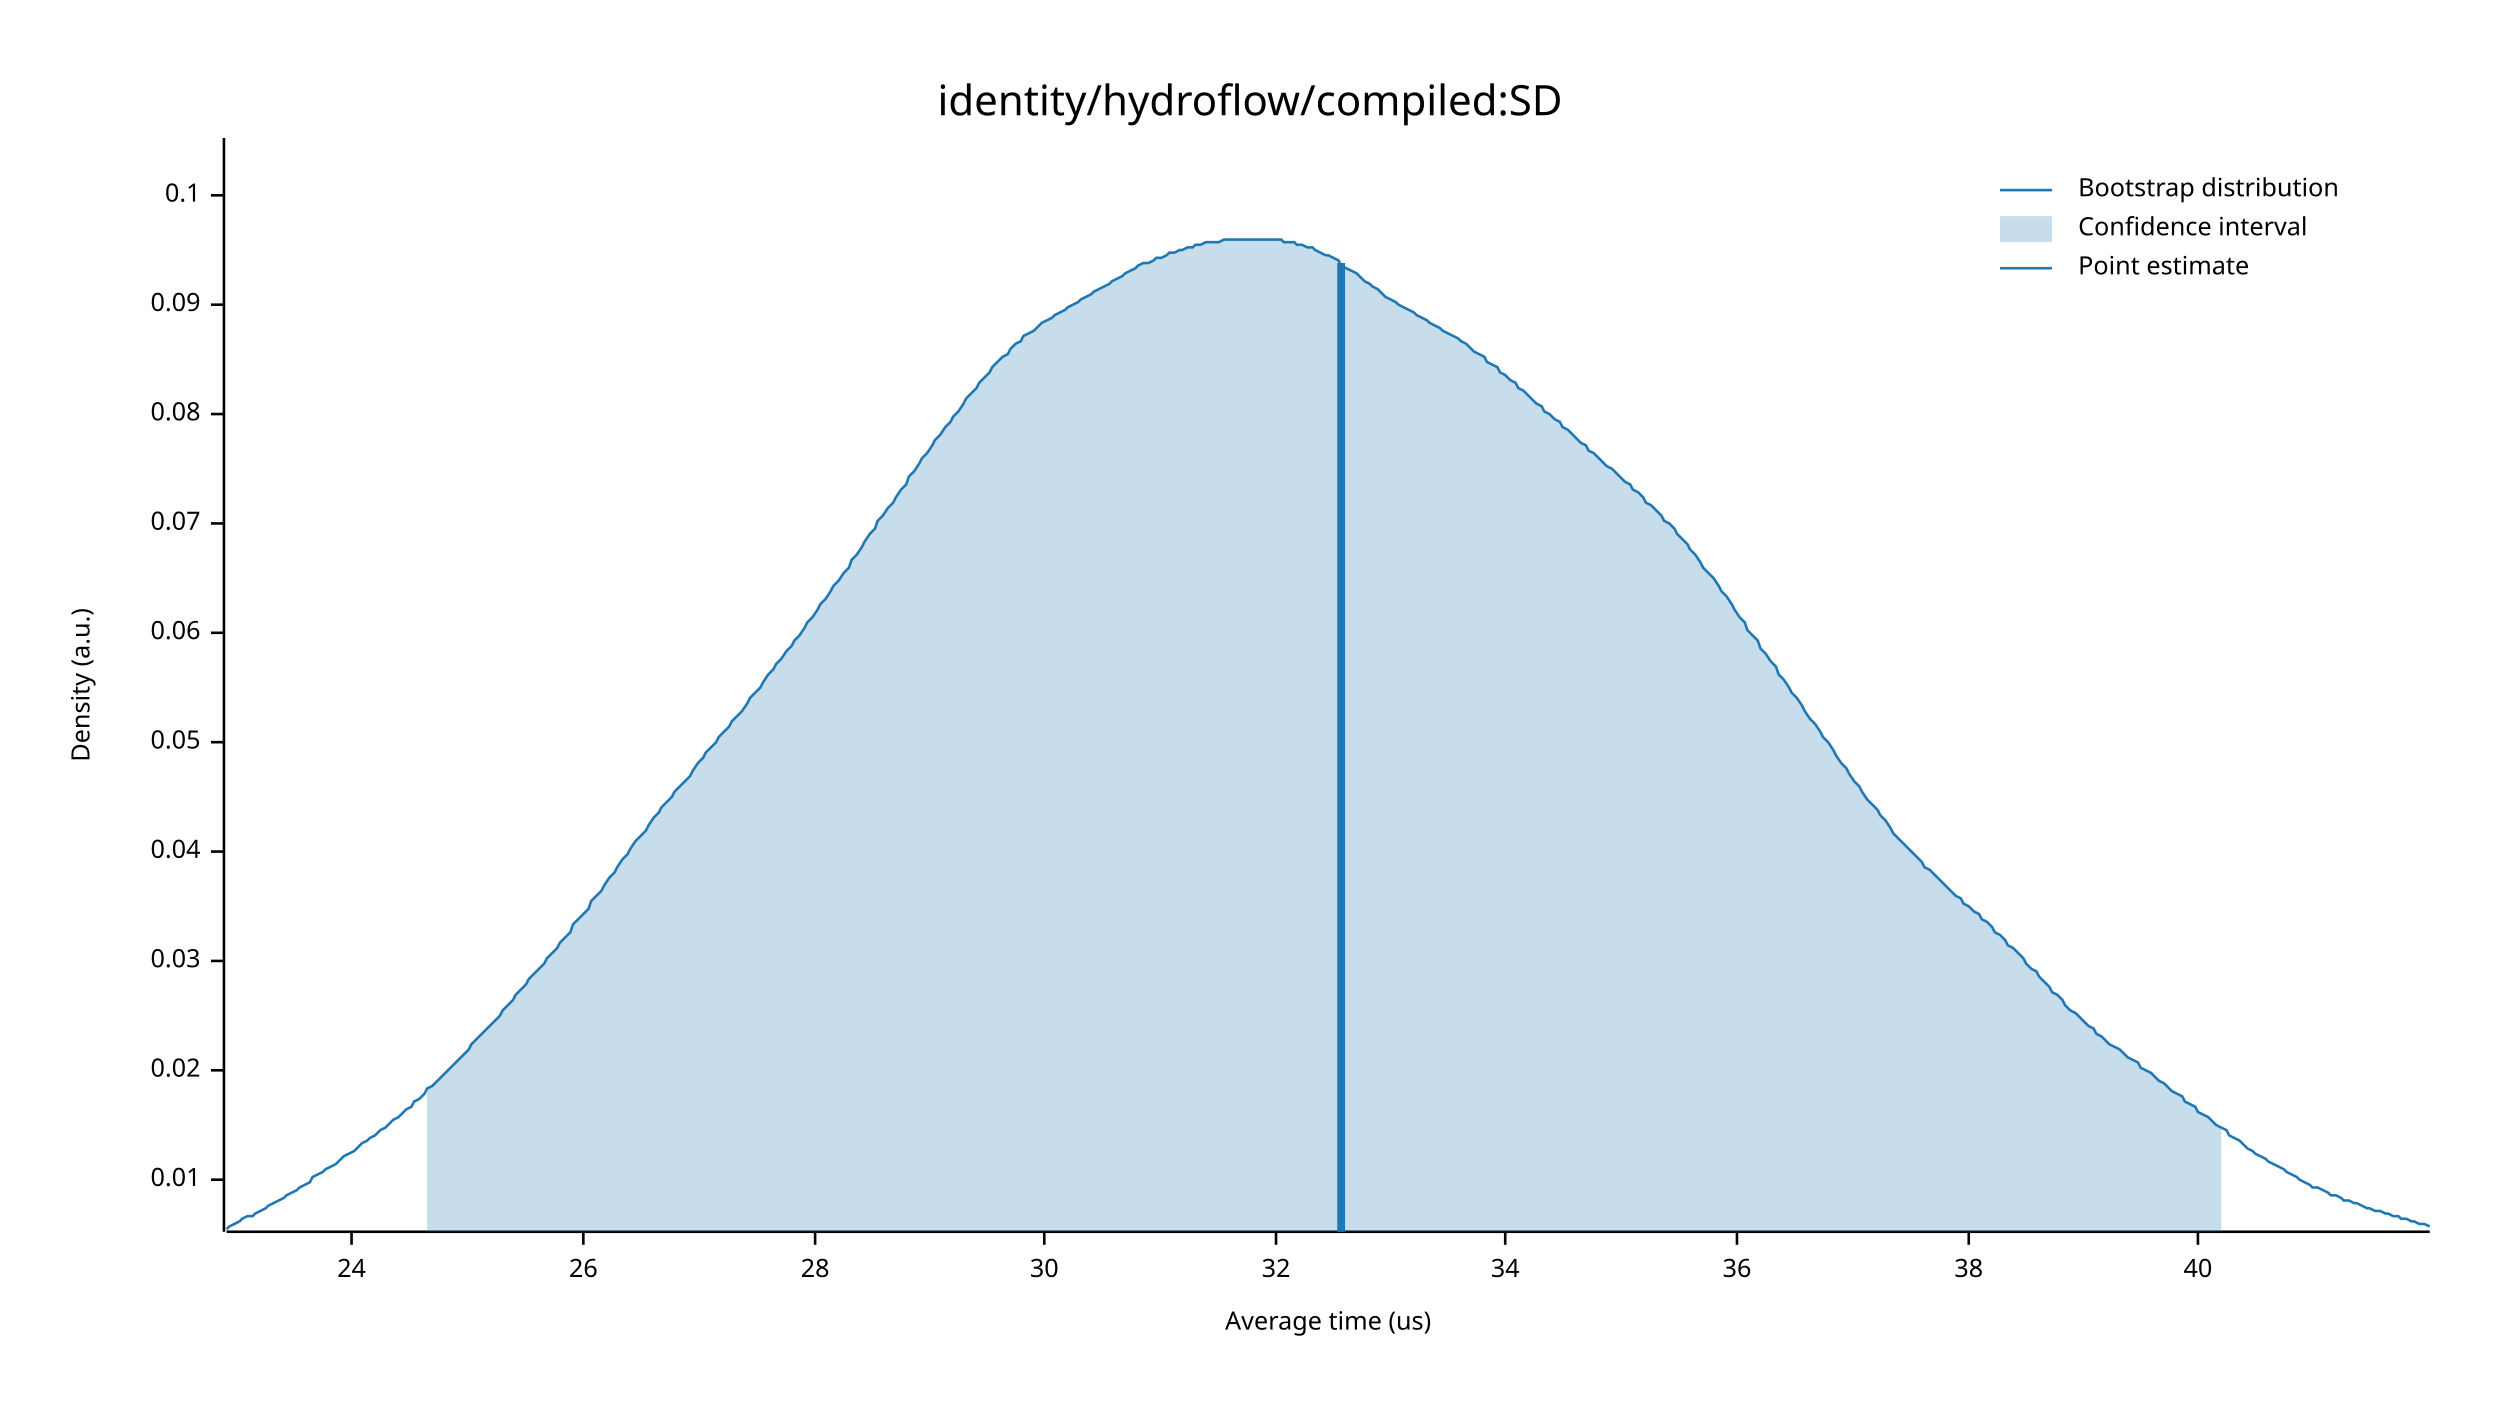
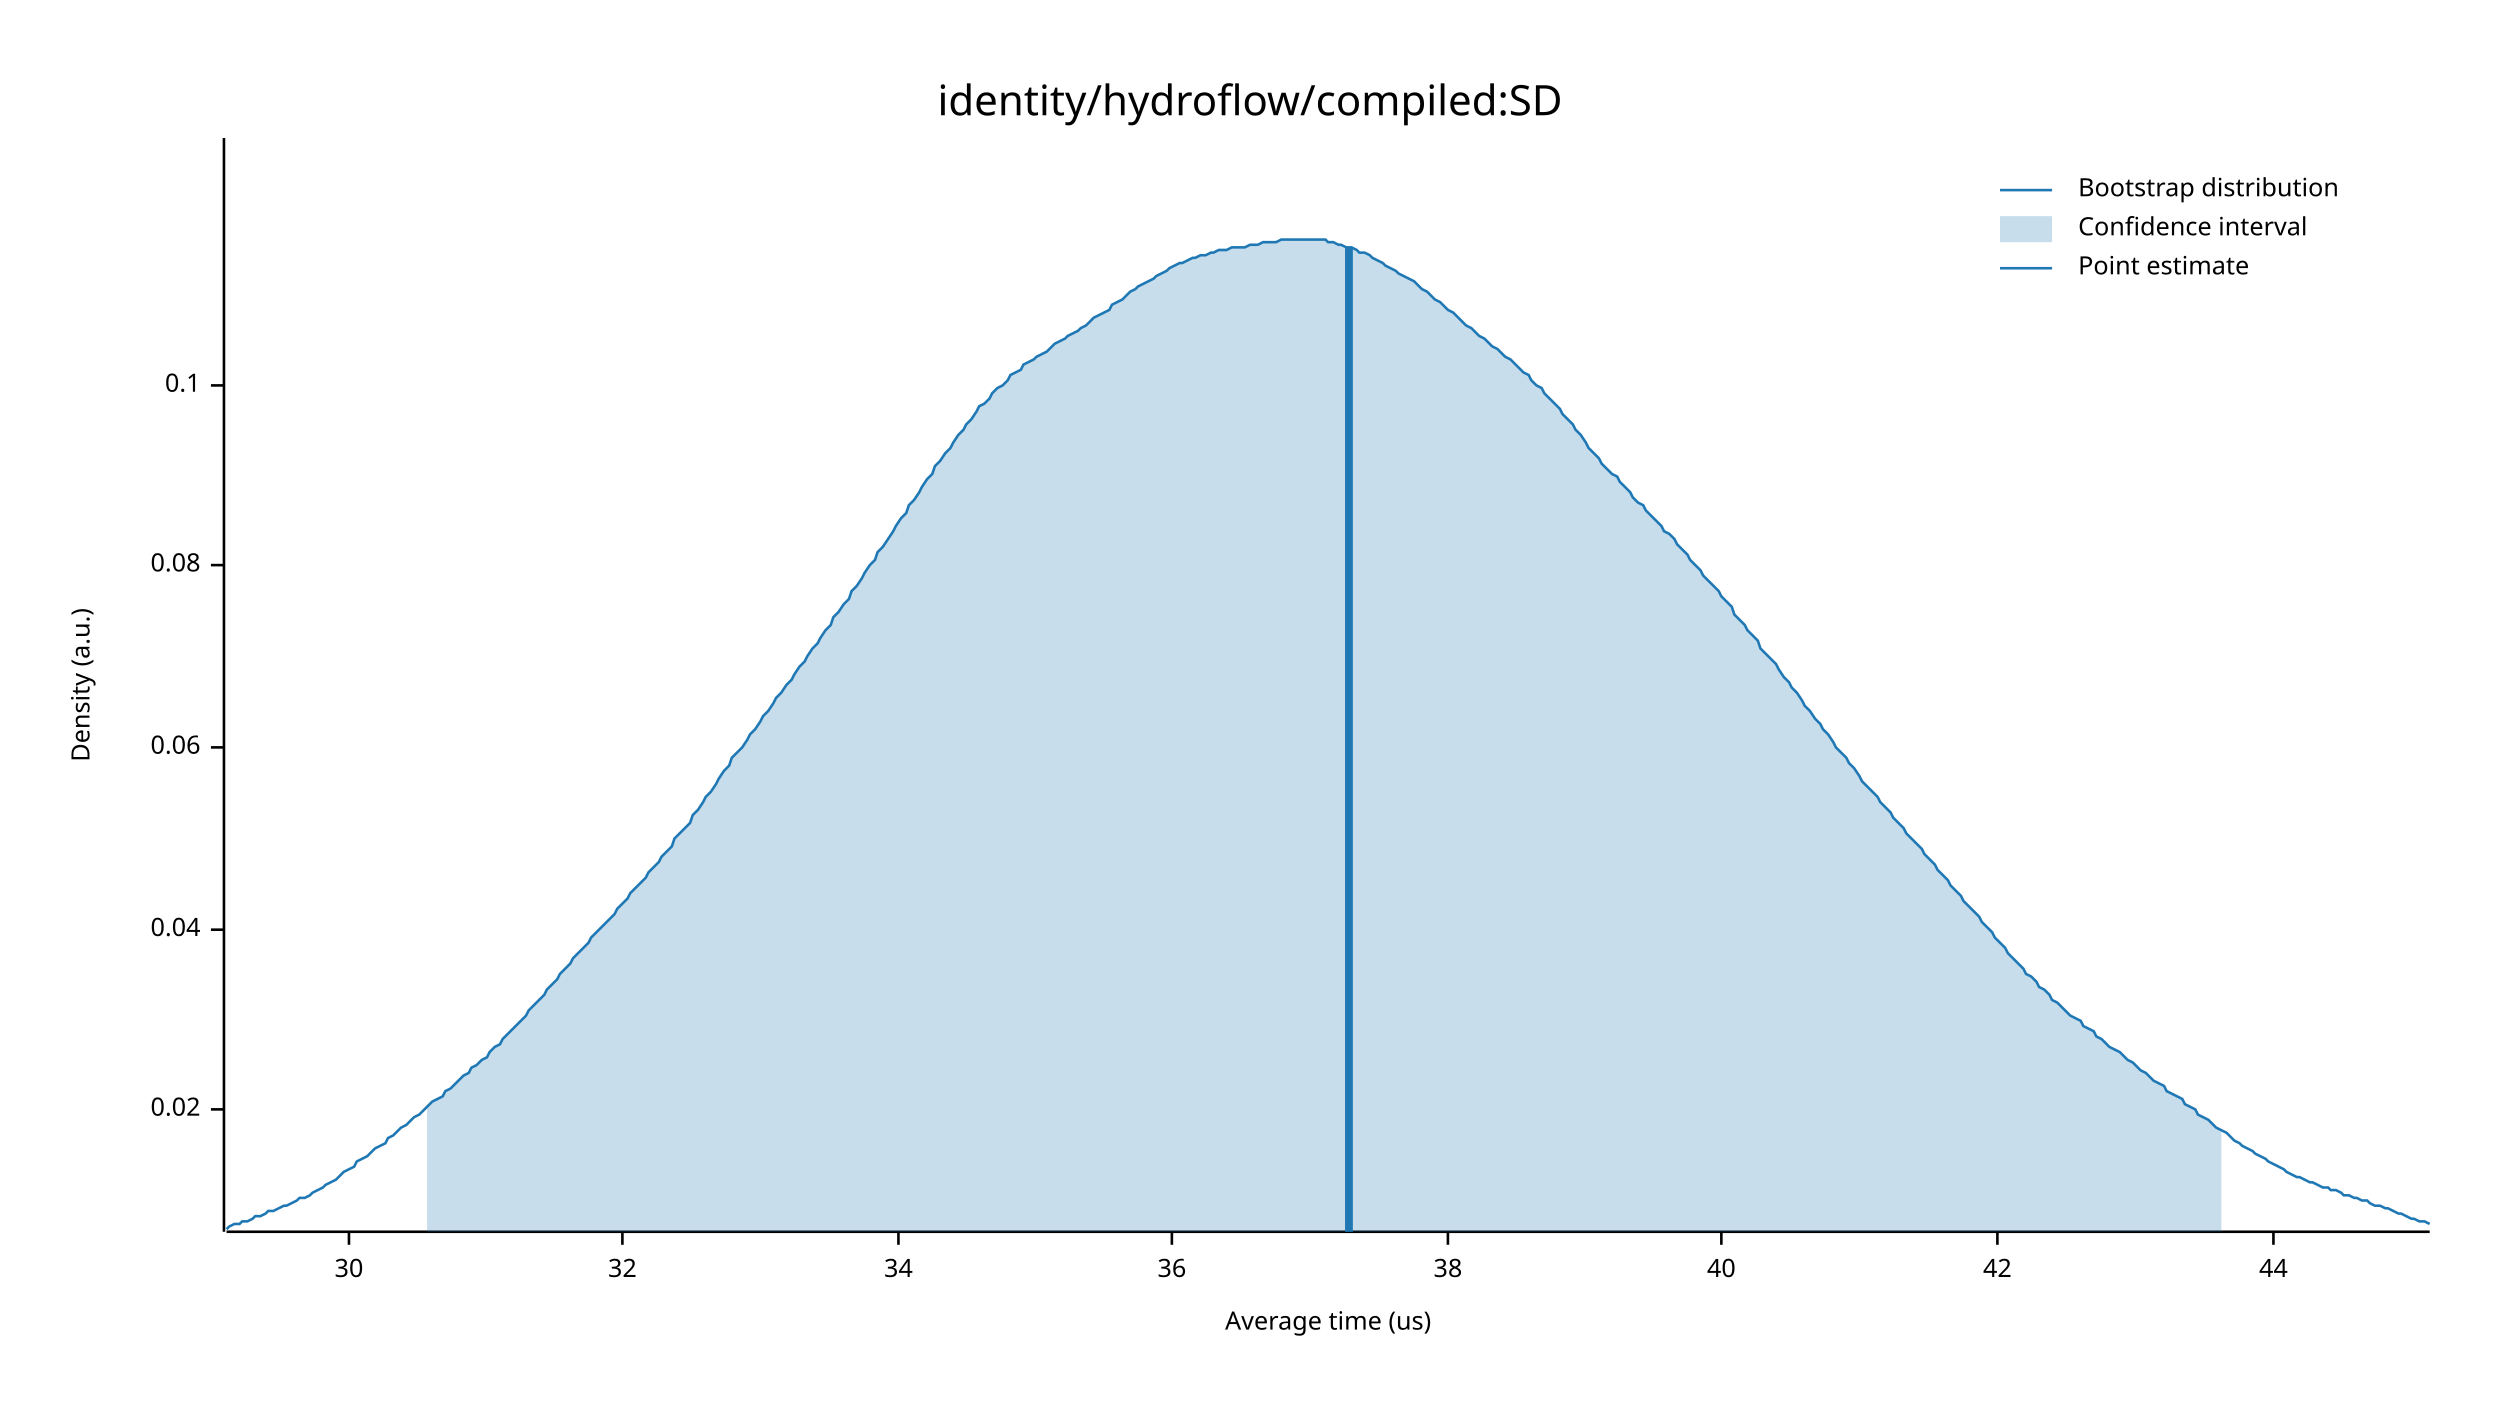
<svg xmlns="http://www.w3.org/2000/svg" width="960" height="540" viewBox="0 0 960 540">
  <text x="480" y="32" dy="0.76em" text-anchor="middle" font-family="sans-serif" font-size="16.129" opacity="1" fill="#000000">
identity/hydroflow/compiled:SD
</text>
  <text x="27" y="263" dy="0.76em" text-anchor="middle" font-family="sans-serif" font-size="9.677" opacity="1" fill="#000000" transform="rotate(270, 27, 263)">
Density (a.u.)
</text>
  <text x="510" y="513" dy="-0.5ex" text-anchor="middle" font-family="sans-serif" font-size="9.677" opacity="1" fill="#000000">
Average time (us)
</text>
  <polyline fill="none" opacity="1" stroke="#000000" stroke-width="1" points="86,53 86,473 " />
-   <text x="77" y="453" dy="0.5ex" text-anchor="end" font-family="sans-serif" font-size="9.677" opacity="1" fill="#000000">
- 0.01
- </text>
-   <polyline fill="none" opacity="1" stroke="#000000" stroke-width="1" points="81,453 86,453 " />
-   <text x="77" y="411" dy="0.5ex" text-anchor="end" font-family="sans-serif" font-size="9.677" opacity="1" fill="#000000">
+   <text x="77" y="426" dy="0.5ex" text-anchor="end" font-family="sans-serif" font-size="9.677" opacity="1" fill="#000000">
0.02
</text>
-   <polyline fill="none" opacity="1" stroke="#000000" stroke-width="1" points="81,411 86,411 " />
-   <text x="77" y="369" dy="0.5ex" text-anchor="end" font-family="sans-serif" font-size="9.677" opacity="1" fill="#000000">
- 0.03
- </text>
-   <polyline fill="none" opacity="1" stroke="#000000" stroke-width="1" points="81,369 86,369 " />
-   <text x="77" y="327" dy="0.5ex" text-anchor="end" font-family="sans-serif" font-size="9.677" opacity="1" fill="#000000">
+   <polyline fill="none" opacity="1" stroke="#000000" stroke-width="1" points="81,426 86,426 " />
+   <text x="77" y="357" dy="0.5ex" text-anchor="end" font-family="sans-serif" font-size="9.677" opacity="1" fill="#000000">
0.04
</text>
-   <polyline fill="none" opacity="1" stroke="#000000" stroke-width="1" points="81,327 86,327 " />
-   <text x="77" y="285" dy="0.5ex" text-anchor="end" font-family="sans-serif" font-size="9.677" opacity="1" fill="#000000">
- 0.05
- </text>
-   <polyline fill="none" opacity="1" stroke="#000000" stroke-width="1" points="81,285 86,285 " />
-   <text x="77" y="243" dy="0.5ex" text-anchor="end" font-family="sans-serif" font-size="9.677" opacity="1" fill="#000000">
+   <polyline fill="none" opacity="1" stroke="#000000" stroke-width="1" points="81,357 86,357 " />
+   <text x="77" y="287" dy="0.5ex" text-anchor="end" font-family="sans-serif" font-size="9.677" opacity="1" fill="#000000">
0.06
</text>
-   <polyline fill="none" opacity="1" stroke="#000000" stroke-width="1" points="81,243 86,243 " />
-   <text x="77" y="201" dy="0.5ex" text-anchor="end" font-family="sans-serif" font-size="9.677" opacity="1" fill="#000000">
- 0.07
- </text>
-   <polyline fill="none" opacity="1" stroke="#000000" stroke-width="1" points="81,201 86,201 " />
-   <text x="77" y="159" dy="0.5ex" text-anchor="end" font-family="sans-serif" font-size="9.677" opacity="1" fill="#000000">
+   <polyline fill="none" opacity="1" stroke="#000000" stroke-width="1" points="81,287 86,287 " />
+   <text x="77" y="217" dy="0.5ex" text-anchor="end" font-family="sans-serif" font-size="9.677" opacity="1" fill="#000000">
0.08
</text>
-   <polyline fill="none" opacity="1" stroke="#000000" stroke-width="1" points="81,159 86,159 " />
-   <text x="77" y="117" dy="0.5ex" text-anchor="end" font-family="sans-serif" font-size="9.677" opacity="1" fill="#000000">
- 0.09
- </text>
-   <polyline fill="none" opacity="1" stroke="#000000" stroke-width="1" points="81,117 86,117 " />
-   <text x="77" y="75" dy="0.5ex" text-anchor="end" font-family="sans-serif" font-size="9.677" opacity="1" fill="#000000">
+   <polyline fill="none" opacity="1" stroke="#000000" stroke-width="1" points="81,217 86,217 " />
+   <text x="77" y="148" dy="0.5ex" text-anchor="end" font-family="sans-serif" font-size="9.677" opacity="1" fill="#000000">
0.1
</text>
-   <polyline fill="none" opacity="1" stroke="#000000" stroke-width="1" points="81,75 86,75 " />
+   <polyline fill="none" opacity="1" stroke="#000000" stroke-width="1" points="81,148 86,148 " />
  <polyline fill="none" opacity="1" stroke="#000000" stroke-width="1" points="87,473 933,473 " />
-   <text x="135" y="483" dy="0.76em" text-anchor="middle" font-family="sans-serif" font-size="9.677" opacity="1" fill="#000000">
- 24
- </text>
-   <polyline fill="none" opacity="1" stroke="#000000" stroke-width="1" points="135,473 135,478 " />
-   <text x="224" y="483" dy="0.76em" text-anchor="middle" font-family="sans-serif" font-size="9.677" opacity="1" fill="#000000">
- 26
- </text>
-   <polyline fill="none" opacity="1" stroke="#000000" stroke-width="1" points="224,473 224,478 " />
-   <text x="313" y="483" dy="0.76em" text-anchor="middle" font-family="sans-serif" font-size="9.677" opacity="1" fill="#000000">
- 28
- </text>
-   <polyline fill="none" opacity="1" stroke="#000000" stroke-width="1" points="313,473 313,478 " />
-   <text x="401" y="483" dy="0.76em" text-anchor="middle" font-family="sans-serif" font-size="9.677" opacity="1" fill="#000000">
+   <text x="134" y="483" dy="0.76em" text-anchor="middle" font-family="sans-serif" font-size="9.677" opacity="1" fill="#000000">
30
</text>
-   <polyline fill="none" opacity="1" stroke="#000000" stroke-width="1" points="401,473 401,478 " />
-   <text x="490" y="483" dy="0.76em" text-anchor="middle" font-family="sans-serif" font-size="9.677" opacity="1" fill="#000000">
+   <polyline fill="none" opacity="1" stroke="#000000" stroke-width="1" points="134,473 134,478 " />
+   <text x="239" y="483" dy="0.76em" text-anchor="middle" font-family="sans-serif" font-size="9.677" opacity="1" fill="#000000">
32
</text>
-   <polyline fill="none" opacity="1" stroke="#000000" stroke-width="1" points="490,473 490,478 " />
-   <text x="578" y="483" dy="0.76em" text-anchor="middle" font-family="sans-serif" font-size="9.677" opacity="1" fill="#000000">
+   <polyline fill="none" opacity="1" stroke="#000000" stroke-width="1" points="239,473 239,478 " />
+   <text x="345" y="483" dy="0.76em" text-anchor="middle" font-family="sans-serif" font-size="9.677" opacity="1" fill="#000000">
34
</text>
-   <polyline fill="none" opacity="1" stroke="#000000" stroke-width="1" points="578,473 578,478 " />
-   <text x="667" y="483" dy="0.76em" text-anchor="middle" font-family="sans-serif" font-size="9.677" opacity="1" fill="#000000">
+   <polyline fill="none" opacity="1" stroke="#000000" stroke-width="1" points="345,473 345,478 " />
+   <text x="450" y="483" dy="0.76em" text-anchor="middle" font-family="sans-serif" font-size="9.677" opacity="1" fill="#000000">
36
</text>
-   <polyline fill="none" opacity="1" stroke="#000000" stroke-width="1" points="667,473 667,478 " />
-   <text x="756" y="483" dy="0.76em" text-anchor="middle" font-family="sans-serif" font-size="9.677" opacity="1" fill="#000000">
+   <polyline fill="none" opacity="1" stroke="#000000" stroke-width="1" points="450,473 450,478 " />
+   <text x="556" y="483" dy="0.76em" text-anchor="middle" font-family="sans-serif" font-size="9.677" opacity="1" fill="#000000">
38
</text>
-   <polyline fill="none" opacity="1" stroke="#000000" stroke-width="1" points="756,473 756,478 " />
-   <text x="844" y="483" dy="0.76em" text-anchor="middle" font-family="sans-serif" font-size="9.677" opacity="1" fill="#000000">
+   <polyline fill="none" opacity="1" stroke="#000000" stroke-width="1" points="556,473 556,478 " />
+   <text x="661" y="483" dy="0.76em" text-anchor="middle" font-family="sans-serif" font-size="9.677" opacity="1" fill="#000000">
40
</text>
-   <polyline fill="none" opacity="1" stroke="#000000" stroke-width="1" points="844,473 844,478 " />
-   <polyline fill="none" opacity="1" stroke="#1F78B4" stroke-width="1" points="87,472 88,471 90,470 92,469 93,468 95,467 97,467 98,466 100,465 102,464 103,463 105,462 107,461 109,460 110,459 112,458 114,457 115,456 117,455 119,454 120,452 122,451 124,450 125,449 127,448 129,447 131,445 132,444 134,443 136,442 137,441 139,439 141,438 142,437 144,436 146,434 148,433 149,432 151,430 153,429 154,428 156,426 158,425 159,423 161,422 163,420 164,418 166,417 168,415 170,413 171,412 173,410 175,408 176,407 178,405 180,403 181,401 183,399 185,397 187,395 188,394 190,392 192,390 193,388 195,386 197,384 198,382 200,380 202,378 203,376 205,374 207,372 209,370 210,368 212,366 214,364 215,362 217,360 219,358 220,355 222,353 224,351 226,349 227,346 229,344 231,342 232,340 234,337 236,335 237,333 239,330 241,328 242,326 244,323 246,321 248,319 249,317 251,314 253,312 254,310 256,308 258,306 259,304 261,302 263,300 265,298 266,296 268,293 270,291 271,289 273,287 275,285 276,283 278,281 280,279 281,277 283,275 285,273 287,270 288,268 290,266 292,264 293,262 295,259 297,257 298,255 300,253 302,250 304,248 305,246 307,244 309,241 310,239 312,237 314,234 315,232 317,230 319,227 320,225 322,223 324,220 326,218 327,215 329,213 331,210 332,208 334,205 336,203 337,200 339,198 341,195 343,193 344,191 346,188 348,186 349,183 351,181 353,178 354,176 356,174 358,171 359,169 361,167 363,164 365,162 366,160 368,158 370,155 371,153 373,151 375,149 376,147 378,145 380,143 381,141 383,139 385,137 387,136 388,134 390,132 392,131 393,129 395,128 397,127 398,126 400,124 402,123 404,122 405,121 407,120 409,119 410,118 412,117 414,116 415,115 417,114 419,113 420,112 422,111 424,110 426,109 427,108 429,107 431,106 432,105 434,104 436,103 437,102 439,101 441,101 443,100 444,99 446,99 448,98 449,97 451,97 453,96 454,96 456,95 458,95 459,94 461,94 463,93 465,93 466,93 468,93 470,92 471,92 473,92 475,92 476,92 478,92 480,92 482,92 483,92 485,92 487,92 488,92 490,92 492,92 493,93 495,93 497,93 498,94 500,94 502,95 504,95 505,96 507,97 509,98 510,98 512,99 514,100 515,102 517,103 519,104 521,105 522,106 524,108 526,109 527,110 529,111 531,113 532,114 534,115 536,116 537,117 539,118 541,119 543,120 544,121 546,122 548,123 549,124 551,125 553,126 554,127 556,128 558,129 560,130 561,131 563,132 565,134 566,135 568,136 570,137 571,139 573,140 575,141 576,143 578,144 580,146 582,147 583,149 585,150 587,152 588,153 590,155 592,156 593,158 595,159 597,161 599,162 600,164 602,165 604,167 605,168 607,170 609,171 610,173 612,174 614,176 615,177 617,179 619,180 621,182 622,183 624,185 626,186 627,188 629,189 631,191 632,193 634,194 636,196 638,198 639,200 641,201 643,203 644,205 646,207 648,209 649,211 651,213 653,216 654,218 656,220 658,222 660,225 661,227 663,229 665,232 666,234 668,237 670,239 671,242 673,244 675,246 676,249 678,251 680,254 682,256 683,259 685,261 687,264 688,266 690,268 692,271 693,273 695,276 697,278 699,281 700,283 702,285 704,288 705,290 707,293 709,295 710,297 712,300 714,302 715,304 717,307 719,309 721,311 722,313 724,315 726,318 727,320 729,322 731,324 732,325 734,327 736,329 738,331 739,333 741,334 743,336 744,337 746,339 748,341 749,342 751,344 753,345 754,347 756,348 758,350 760,351 761,353 763,354 765,356 766,358 768,359 770,361 771,363 773,364 775,366 777,368 778,370 780,372 782,373 783,375 785,377 787,379 788,381 790,382 792,384 793,386 795,388 797,389 799,391 800,392 802,394 804,395 805,397 807,398 809,400 810,401 812,402 814,403 816,405 817,406 819,407 821,408 822,410 824,411 826,412 827,413 829,415 831,416 832,417 834,419 836,420 838,421 839,423 841,424 843,425 844,427 846,428 848,429 849,430 851,432 853,433 855,434 856,436 858,437 860,438 861,439 863,441 865,442 866,443 868,444 870,445 871,446 873,447 875,448 877,449 878,450 880,451 882,452 883,453 885,454 887,455 888,456 890,456 892,457 894,458 895,459 897,459 899,460 900,461 902,461 904,462 905,462 907,463 909,464 910,464 912,465 914,465 916,466 917,466 919,467 921,467 922,468 924,468 926,469 927,469 929,470 931,470 933,471 " />
-   <polygon opacity="0.25" fill="#1F78B4" points="164,418 166,417 168,415 170,413 171,412 173,410 175,408 176,407 178,405 180,403 181,401 183,399 185,397 187,395 188,394 190,392 192,390 193,388 195,386 197,384 198,382 200,380 202,378 203,376 205,374 207,372 209,370 210,368 212,366 214,364 215,362 217,360 219,358 220,355 222,353 224,351 226,349 227,346 229,344 231,342 232,340 234,337 236,335 237,333 239,330 241,328 242,326 244,323 246,321 248,319 249,317 251,314 253,312 254,310 256,308 258,306 259,304 261,302 263,300 265,298 266,296 268,293 270,291 271,289 273,287 275,285 276,283 278,281 280,279 281,277 283,275 285,273 287,270 288,268 290,266 292,264 293,262 295,259 297,257 298,255 300,253 302,250 304,248 305,246 307,244 309,241 310,239 312,237 314,234 315,232 317,230 319,227 320,225 322,223 324,220 326,218 327,215 329,213 331,210 332,208 334,205 336,203 337,200 339,198 341,195 343,193 344,191 346,188 348,186 349,183 351,181 353,178 354,176 356,174 358,171 359,169 361,167 363,164 365,162 366,160 368,158 370,155 371,153 373,151 375,149 376,147 378,145 380,143 381,141 383,139 385,137 387,136 388,134 390,132 392,131 393,129 395,128 397,127 398,126 400,124 402,123 404,122 405,121 407,120 409,119 410,118 412,117 414,116 415,115 417,114 419,113 420,112 422,111 424,110 426,109 427,108 429,107 431,106 432,105 434,104 436,103 437,102 439,101 441,101 443,100 444,99 446,99 448,98 449,97 451,97 453,96 454,96 456,95 458,95 459,94 461,94 463,93 465,93 466,93 468,93 470,92 471,92 473,92 475,92 476,92 478,92 480,92 482,92 483,92 485,92 487,92 488,92 490,92 492,92 493,93 495,93 497,93 498,94 500,94 502,95 504,95 505,96 507,97 509,98 510,98 512,99 514,100 515,102 517,103 519,104 521,105 522,106 524,108 526,109 527,110 529,111 531,113 532,114 534,115 536,116 537,117 539,118 541,119 543,120 544,121 546,122 548,123 549,124 551,125 553,126 554,127 556,128 558,129 560,130 561,131 563,132 565,134 566,135 568,136 570,137 571,139 573,140 575,141 576,143 578,144 580,146 582,147 583,149 585,150 587,152 588,153 590,155 592,156 593,158 595,159 597,161 599,162 600,164 602,165 604,167 605,168 607,170 609,171 610,173 612,174 614,176 615,177 617,179 619,180 621,182 622,183 624,185 626,186 627,188 629,189 631,191 632,193 634,194 636,196 638,198 639,200 641,201 643,203 644,205 646,207 648,209 649,211 651,213 653,216 654,218 656,220 658,222 660,225 661,227 663,229 665,232 666,234 668,237 670,239 671,242 673,244 675,246 676,249 678,251 680,254 682,256 683,259 685,261 687,264 688,266 690,268 692,271 693,273 695,276 697,278 699,281 700,283 702,285 704,288 705,290 707,293 709,295 710,297 712,300 714,302 715,304 717,307 719,309 721,311 722,313 724,315 726,318 727,320 729,322 731,324 732,325 734,327 736,329 738,331 739,333 741,334 743,336 744,337 746,339 748,341 749,342 751,344 753,345 754,347 756,348 758,350 760,351 761,353 763,354 765,356 766,358 768,359 770,361 771,363 773,364 775,366 777,368 778,370 780,372 782,373 783,375 785,377 787,379 788,381 790,382 792,384 793,386 795,388 797,389 799,391 800,392 802,394 804,395 805,397 807,398 809,400 810,401 812,402 814,403 816,405 817,406 819,407 821,408 822,410 824,411 826,412 827,413 829,415 831,416 832,417 834,419 836,420 838,421 839,423 841,424 843,425 844,427 846,428 848,429 849,430 851,432 853,433 853,473 164,473 " />
-   <polyline fill="none" opacity="1" stroke="#1F78B4" stroke-width="3" points="515,473 515,101 " />
+   <polyline fill="none" opacity="1" stroke="#000000" stroke-width="1" points="661,473 661,478 " />
+   <text x="767" y="483" dy="0.76em" text-anchor="middle" font-family="sans-serif" font-size="9.677" opacity="1" fill="#000000">
+ 42
+ </text>
+   <polyline fill="none" opacity="1" stroke="#000000" stroke-width="1" points="767,473 767,478 " />
+   <text x="873" y="483" dy="0.76em" text-anchor="middle" font-family="sans-serif" font-size="9.677" opacity="1" fill="#000000">
+ 44
+ </text>
+   <polyline fill="none" opacity="1" stroke="#000000" stroke-width="1" points="873,473 873,478 " />
+   <polyline fill="none" opacity="1" stroke="#1F78B4" stroke-width="1" points="87,472 88,471 90,470 92,470 93,469 95,469 97,468 98,467 100,467 102,466 103,465 105,465 107,464 109,463 110,463 112,462 114,461 115,460 117,460 119,459 120,458 122,457 124,456 125,455 127,454 129,453 131,451 132,450 134,449 136,448 137,446 139,445 141,444 142,443 144,441 146,440 148,439 149,437 151,436 153,434 154,433 156,432 158,430 159,429 161,428 163,426 164,425 166,423 168,422 170,421 171,419 173,418 175,416 176,415 178,413 180,412 181,410 183,409 185,407 187,406 188,404 190,402 192,401 193,399 195,397 197,395 198,394 200,392 202,390 203,388 205,386 207,384 209,382 210,380 212,378 214,376 215,374 217,372 219,370 220,368 222,366 224,364 226,362 227,360 229,358 231,356 232,355 234,353 236,351 237,349 239,347 241,345 242,343 244,341 246,339 248,337 249,335 251,333 253,331 254,329 256,327 258,325 259,322 261,320 263,318 265,316 266,313 268,311 270,308 271,306 273,304 275,301 276,299 278,296 280,294 281,291 283,289 285,287 287,284 288,282 290,280 292,277 293,275 295,273 297,270 298,268 300,266 302,263 304,261 305,259 307,256 309,254 310,252 312,249 314,247 315,245 317,242 319,240 320,237 322,235 324,232 326,230 327,227 329,225 331,222 332,220 334,217 336,215 337,212 339,210 341,207 343,204 344,202 346,199 348,197 349,194 351,192 353,189 354,187 356,184 358,182 359,179 361,177 363,174 365,172 366,170 368,167 370,165 371,163 373,161 375,158 376,156 378,155 380,153 381,151 383,149 385,148 387,146 388,144 390,143 392,142 393,140 395,139 397,138 398,137 400,136 402,135 404,133 405,132 407,131 409,130 410,129 412,128 414,127 415,126 417,125 419,123 420,122 422,121 424,120 426,119 427,117 429,116 431,115 432,114 434,112 436,111 437,110 439,109 441,108 443,107 444,106 446,105 448,104 449,103 451,102 453,101 454,101 456,100 458,99 459,99 461,98 463,98 465,97 466,97 468,96 470,96 471,96 473,95 475,95 476,95 478,95 480,94 482,94 483,94 485,93 487,93 488,93 490,93 492,92 493,92 495,92 497,92 498,92 500,92 502,92 504,92 505,92 507,92 509,92 510,93 512,93 514,94 515,94 517,95 519,95 521,96 522,97 524,97 526,98 527,99 529,100 531,101 532,102 534,103 536,104 537,105 539,106 541,107 543,108 544,109 546,111 548,112 549,113 551,115 553,116 554,117 556,119 558,120 560,122 561,123 563,125 565,126 566,127 568,129 570,130 571,131 573,133 575,134 576,135 578,137 580,138 582,140 583,141 585,143 587,144 588,146 590,148 592,149 593,151 595,153 597,155 599,157 600,159 602,161 604,163 605,165 607,167 609,170 610,172 612,174 614,176 615,178 617,180 619,182 621,183 622,185 624,187 626,189 627,191 629,193 631,194 632,196 634,198 636,200 638,202 639,204 641,205 643,207 644,209 646,211 648,213 649,215 651,217 653,219 654,221 656,223 658,225 660,227 661,229 663,231 665,233 666,236 668,238 670,240 671,242 673,244 675,246 676,249 678,251 680,253 682,255 683,257 685,260 687,262 688,264 690,266 692,269 693,271 695,273 697,276 699,278 700,280 702,282 704,285 705,287 707,289 709,291 710,293 712,295 714,298 715,300 717,302 719,304 721,306 722,308 724,310 726,312 727,314 729,316 731,318 732,320 734,322 736,324 738,326 739,328 741,330 743,332 744,334 746,336 748,338 749,340 751,342 753,344 754,346 756,348 758,350 760,352 761,354 763,356 765,358 766,360 768,362 770,364 771,366 773,368 775,370 777,372 778,374 780,375 782,377 783,379 785,380 787,382 788,384 790,385 792,387 793,388 795,390 797,391 799,392 800,394 802,395 804,396 805,398 807,399 809,401 810,402 812,403 814,404 816,406 817,407 819,408 821,410 822,411 824,412 826,414 827,415 829,416 831,417 832,419 834,420 836,421 838,422 839,424 841,425 843,426 844,428 846,429 848,430 849,431 851,433 853,434 855,435 856,436 858,438 860,439 861,440 863,441 865,442 866,443 868,444 870,445 871,446 873,447 875,448 877,449 878,450 880,451 882,452 883,452 885,453 887,454 888,454 890,455 892,456 894,456 895,457 897,457 899,458 900,459 902,459 904,460 905,460 907,461 909,461 910,462 912,463 914,463 916,464 917,464 919,465 921,466 922,466 924,467 926,468 927,468 929,469 931,469 933,470 " />
+   <polygon opacity="0.25" fill="#1F78B4" points="164,425 166,423 168,422 170,421 171,419 173,418 175,416 176,415 178,413 180,412 181,410 183,409 185,407 187,406 188,404 190,402 192,401 193,399 195,397 197,395 198,394 200,392 202,390 203,388 205,386 207,384 209,382 210,380 212,378 214,376 215,374 217,372 219,370 220,368 222,366 224,364 226,362 227,360 229,358 231,356 232,355 234,353 236,351 237,349 239,347 241,345 242,343 244,341 246,339 248,337 249,335 251,333 253,331 254,329 256,327 258,325 259,322 261,320 263,318 265,316 266,313 268,311 270,308 271,306 273,304 275,301 276,299 278,296 280,294 281,291 283,289 285,287 287,284 288,282 290,280 292,277 293,275 295,273 297,270 298,268 300,266 302,263 304,261 305,259 307,256 309,254 310,252 312,249 314,247 315,245 317,242 319,240 320,237 322,235 324,232 326,230 327,227 329,225 331,222 332,220 334,217 336,215 337,212 339,210 341,207 343,204 344,202 346,199 348,197 349,194 351,192 353,189 354,187 356,184 358,182 359,179 361,177 363,174 365,172 366,170 368,167 370,165 371,163 373,161 375,158 376,156 378,155 380,153 381,151 383,149 385,148 387,146 388,144 390,143 392,142 393,140 395,139 397,138 398,137 400,136 402,135 404,133 405,132 407,131 409,130 410,129 412,128 414,127 415,126 417,125 419,123 420,122 422,121 424,120 426,119 427,117 429,116 431,115 432,114 434,112 436,111 437,110 439,109 441,108 443,107 444,106 446,105 448,104 449,103 451,102 453,101 454,101 456,100 458,99 459,99 461,98 463,98 465,97 466,97 468,96 470,96 471,96 473,95 475,95 476,95 478,95 480,94 482,94 483,94 485,93 487,93 488,93 490,93 492,92 493,92 495,92 497,92 498,92 500,92 502,92 504,92 505,92 507,92 509,92 510,93 512,93 514,94 515,94 517,95 519,95 521,96 522,97 524,97 526,98 527,99 529,100 531,101 532,102 534,103 536,104 537,105 539,106 541,107 543,108 544,109 546,111 548,112 549,113 551,115 553,116 554,117 556,119 558,120 560,122 561,123 563,125 565,126 566,127 568,129 570,130 571,131 573,133 575,134 576,135 578,137 580,138 582,140 583,141 585,143 587,144 588,146 590,148 592,149 593,151 595,153 597,155 599,157 600,159 602,161 604,163 605,165 607,167 609,170 610,172 612,174 614,176 615,178 617,180 619,182 621,183 622,185 624,187 626,189 627,191 629,193 631,194 632,196 634,198 636,200 638,202 639,204 641,205 643,207 644,209 646,211 648,213 649,215 651,217 653,219 654,221 656,223 658,225 660,227 661,229 663,231 665,233 666,236 668,238 670,240 671,242 673,244 675,246 676,249 678,251 680,253 682,255 683,257 685,260 687,262 688,264 690,266 692,269 693,271 695,273 697,276 699,278 700,280 702,282 704,285 705,287 707,289 709,291 710,293 712,295 714,298 715,300 717,302 719,304 721,306 722,308 724,310 726,312 727,314 729,316 731,318 732,320 734,322 736,324 738,326 739,328 741,330 743,332 744,334 746,336 748,338 749,340 751,342 753,344 754,346 756,348 758,350 760,352 761,354 763,356 765,358 766,360 768,362 770,364 771,366 773,368 775,370 777,372 778,374 780,375 782,377 783,379 785,380 787,382 788,384 790,385 792,387 793,388 795,390 797,391 799,392 800,394 802,395 804,396 805,398 807,399 809,401 810,402 812,403 814,404 816,406 817,407 819,408 821,410 822,411 824,412 826,414 827,415 829,416 831,417 832,419 834,420 836,421 838,422 839,424 841,425 843,426 844,428 846,429 848,430 849,431 851,433 853,434 853,473 164,473 " />
+   <polyline fill="none" opacity="1" stroke="#1F78B4" stroke-width="3" points="518,473 518,95 " />
  <text x="798" y="68" dy="0.76em" text-anchor="start" font-family="sans-serif" font-size="9.677" opacity="1" fill="#000000">
Bootstrap distribution
</text>
  <text x="798" y="83" dy="0.76em" text-anchor="start" font-family="sans-serif" font-size="9.677" opacity="1" fill="#000000">
Confidence interval
</text>
  <text x="798" y="98" dy="0.76em" text-anchor="start" font-family="sans-serif" font-size="9.677" opacity="1" fill="#000000">
Point estimate
</text>
  <polyline fill="none" opacity="1" stroke="#1F78B4" stroke-width="1" points="768,73 788,73 " />
  <rect x="768" y="83" width="20" height="10" opacity="0.25" fill="#1F78B4" stroke="none" />
  <polyline fill="none" opacity="1" stroke="#1F78B4" stroke-width="1" points="768,103 788,103 " />
</svg>
